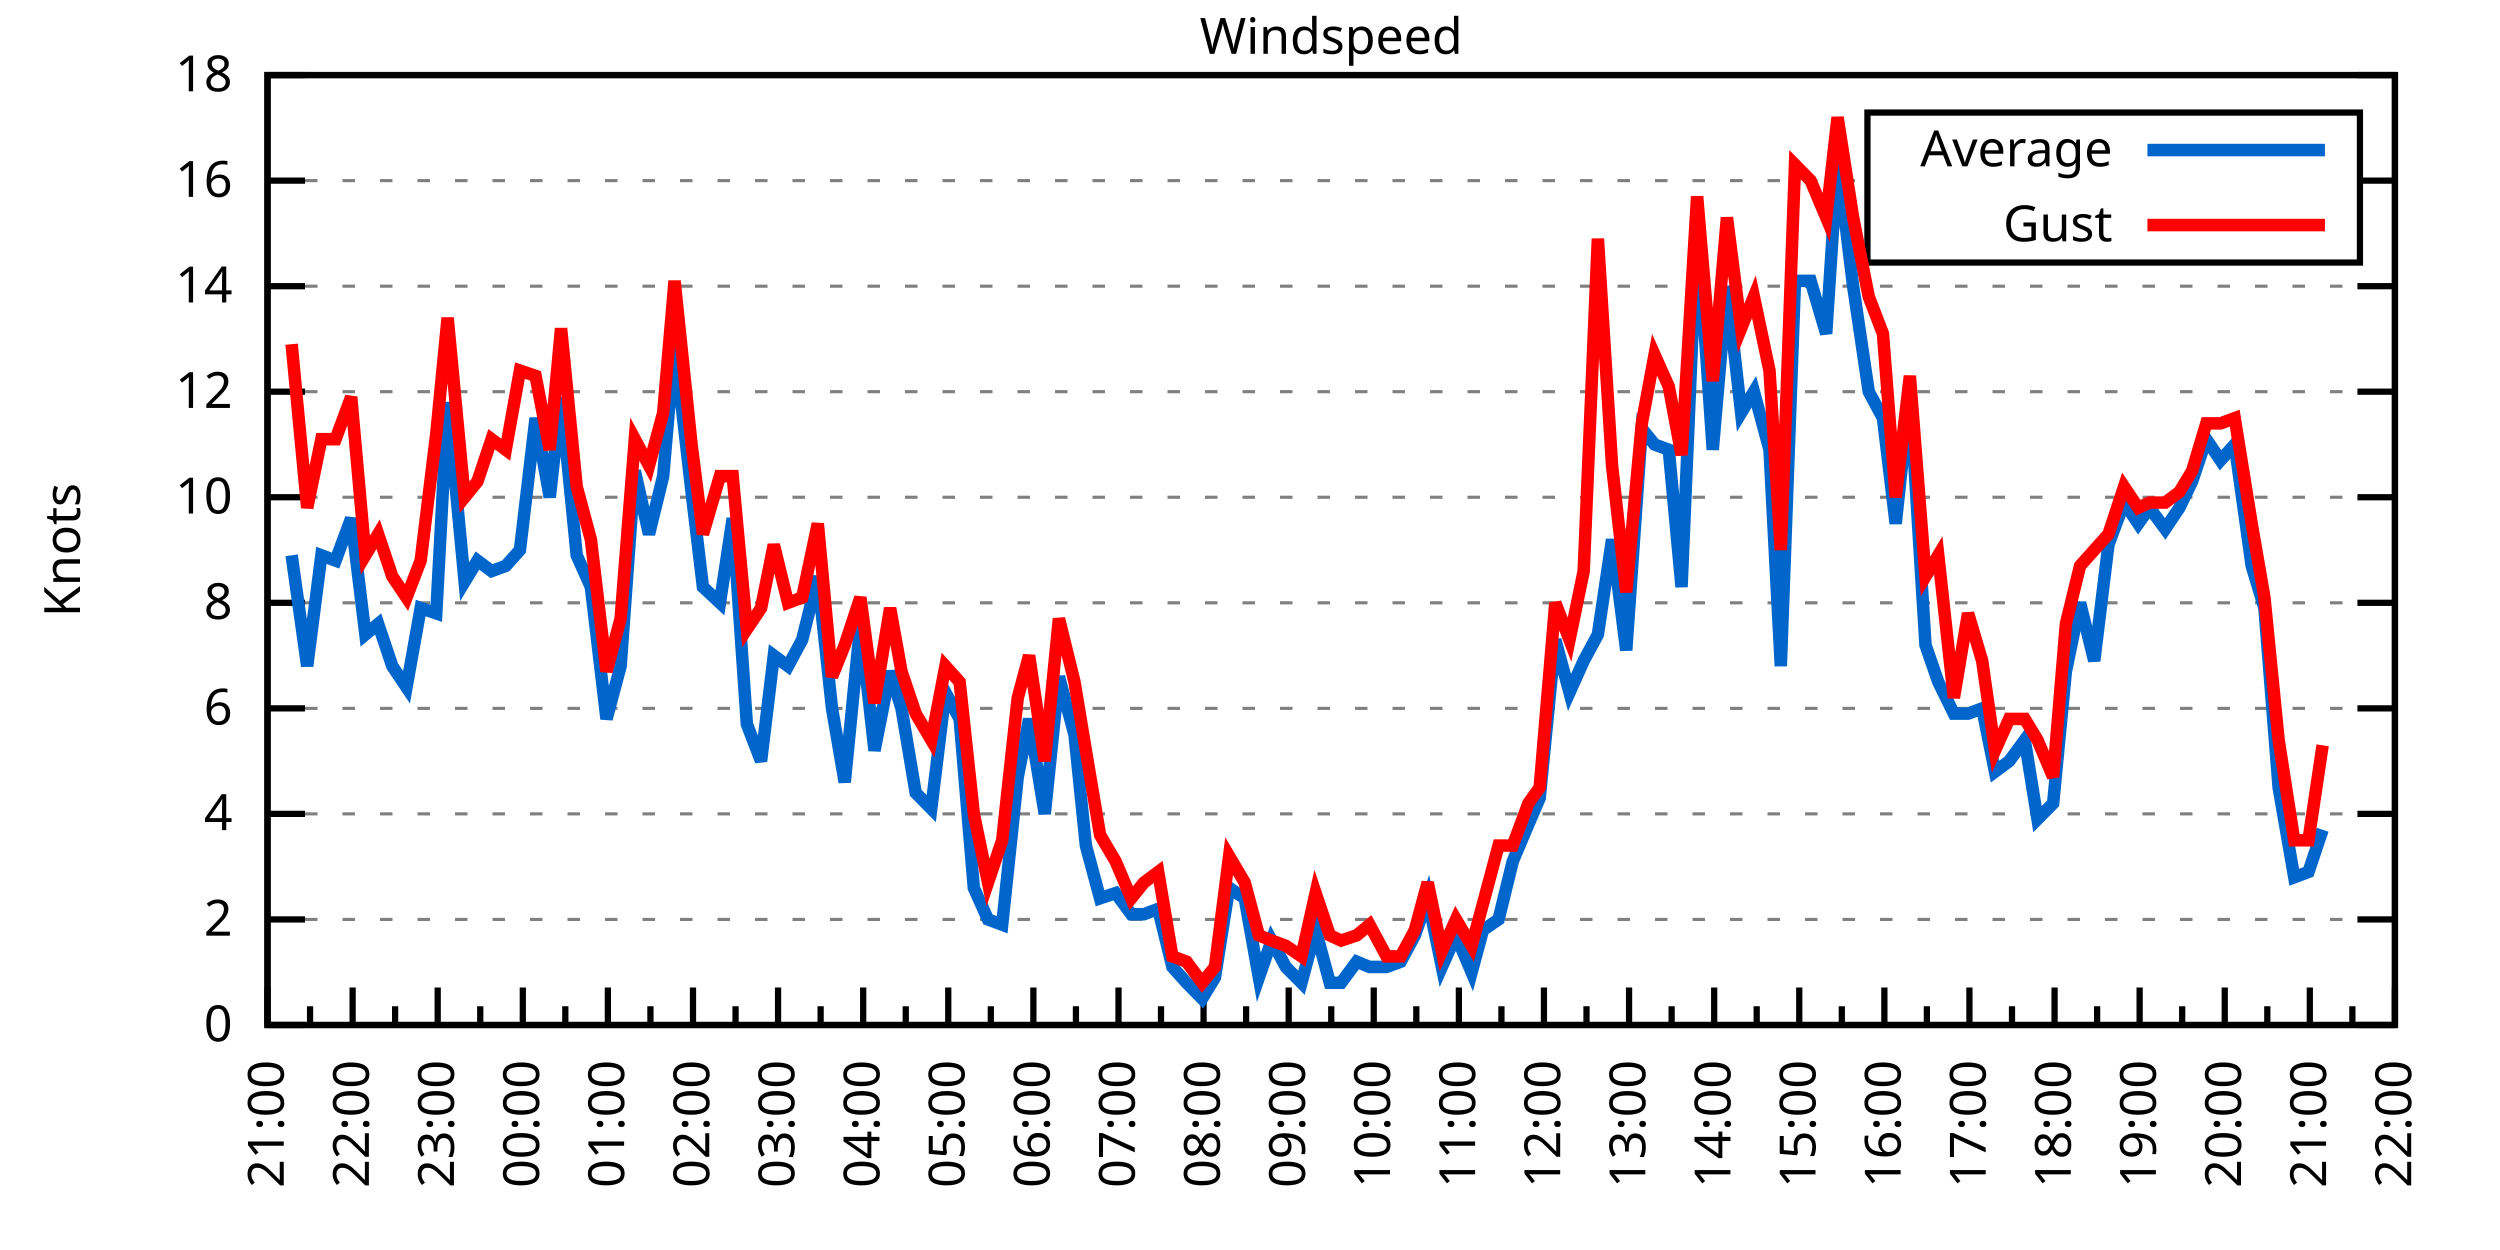
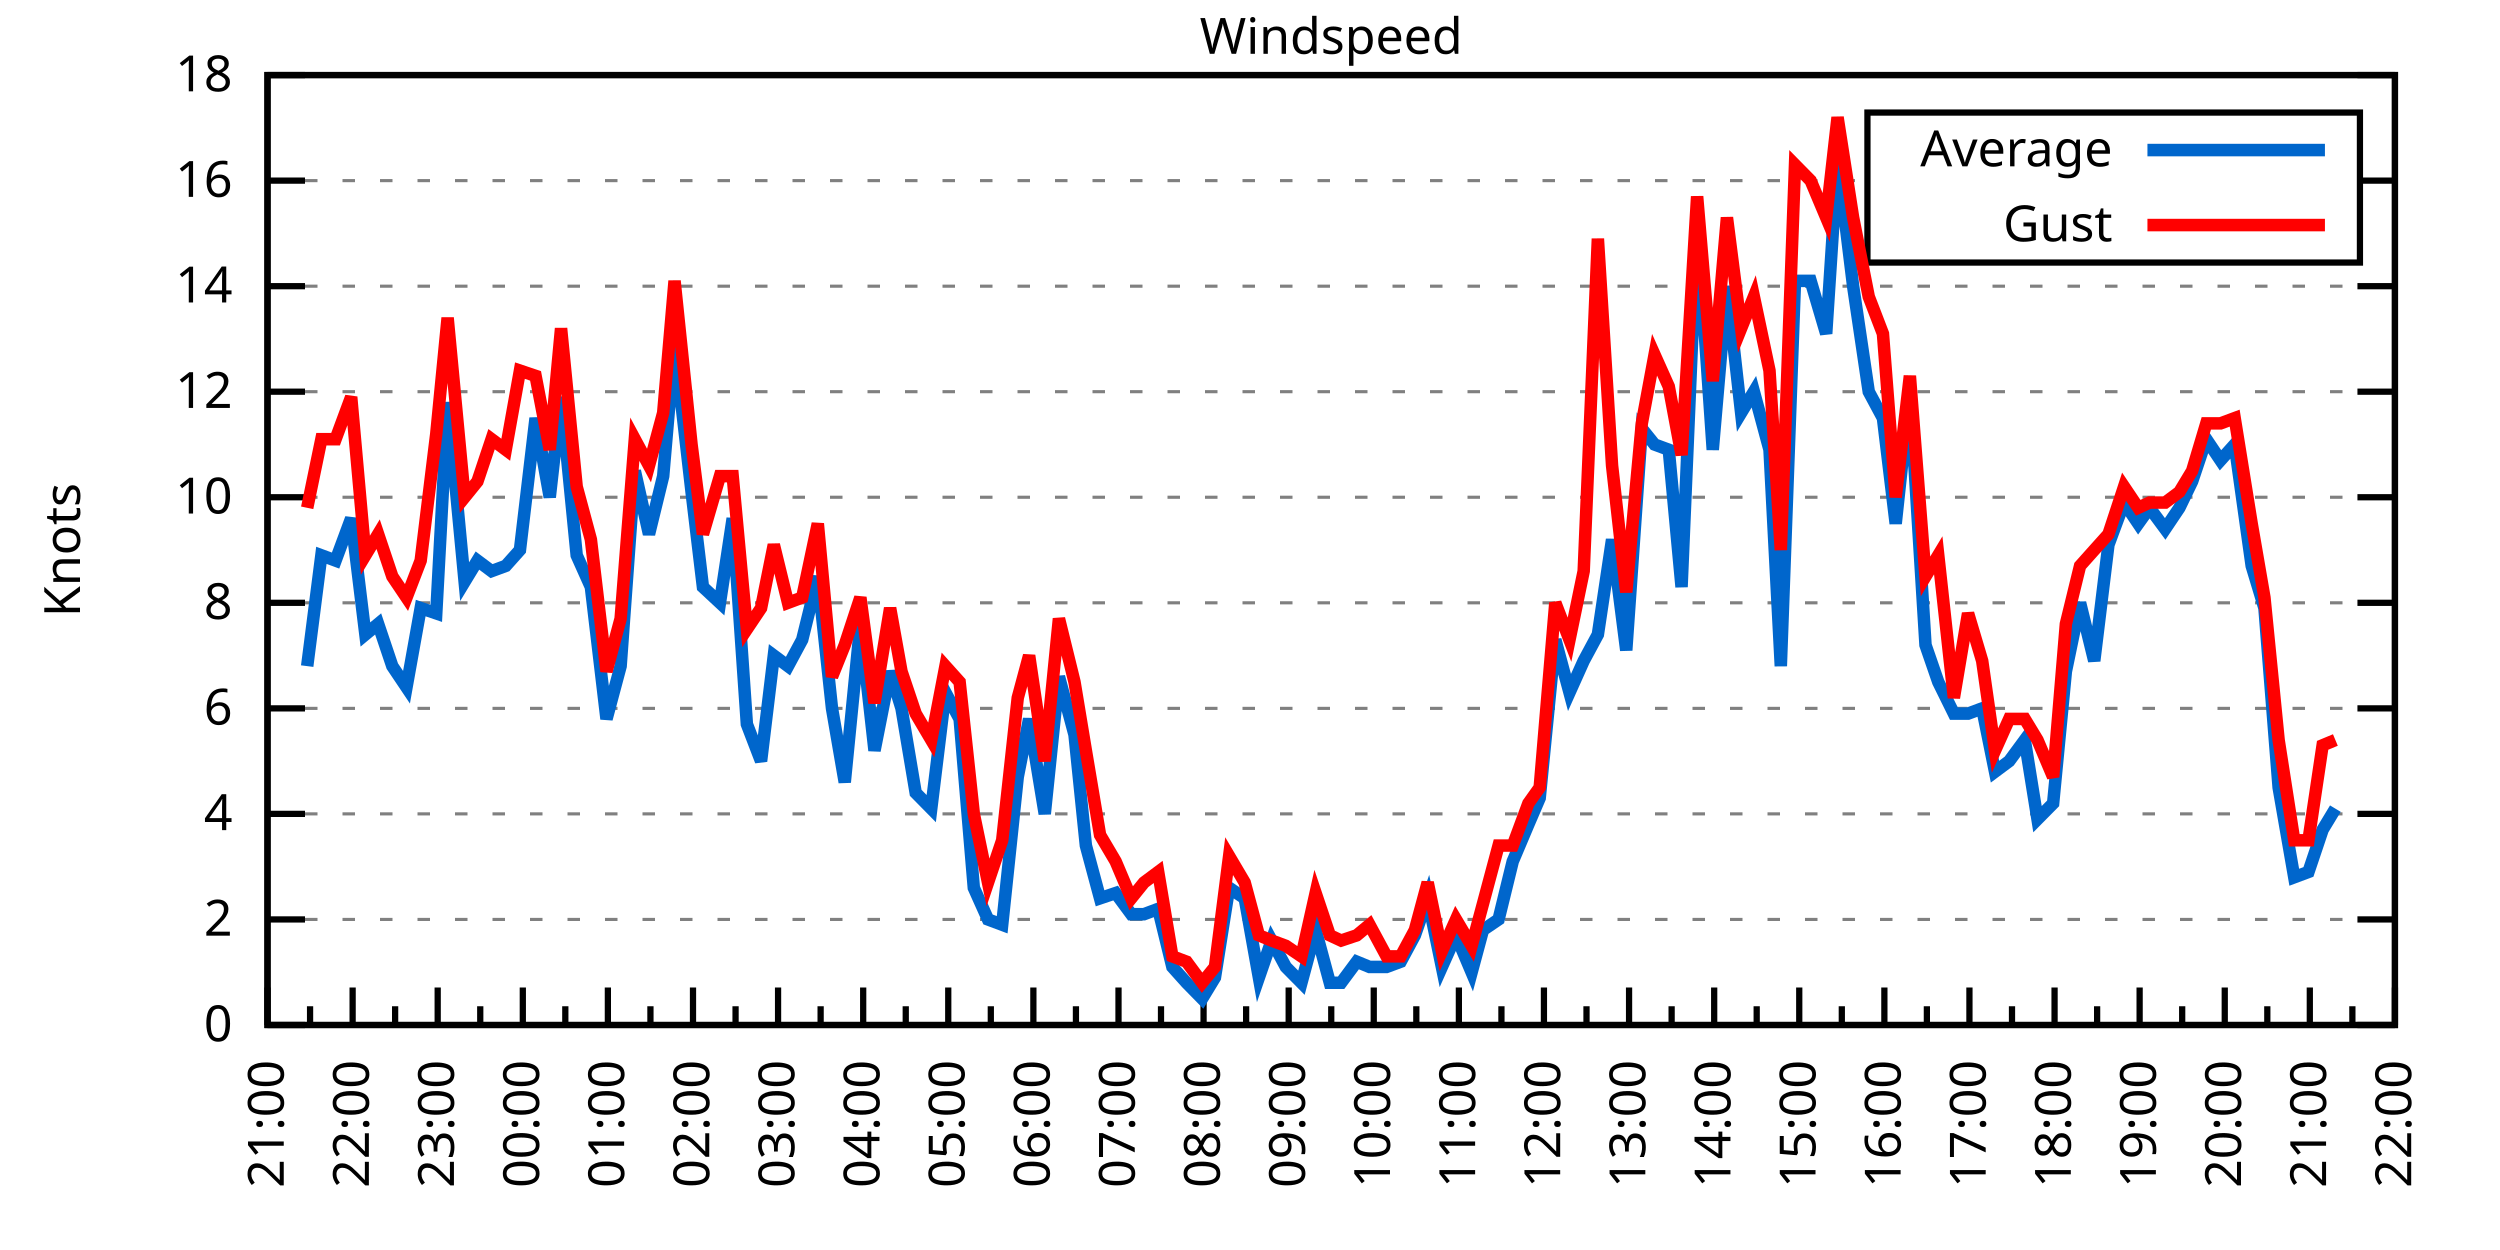
<svg xmlns="http://www.w3.org/2000/svg" xmlns:xlink="http://www.w3.org/1999/xlink" width="400" height="200" viewBox="0 0 400 200">
  <g id="gnuplot_canvas">
    <rect x="0" y="0" width="400" height="200" fill="none" />
    <defs>
      <circle id="gpDot" r="0.5" stroke-width="0.5" stroke="currentColor" />
      <path id="gpPt0" stroke-width="0.333" stroke="currentColor" d="M-1,0 h2 M0,-1 v2" />
      <path id="gpPt1" stroke-width="0.333" stroke="currentColor" d="M-1,-1 L1,1 M1,-1 L-1,1" />
      <path id="gpPt2" stroke-width="0.333" stroke="currentColor" d="M-1,0 L1,0 M0,-1 L0,1 M-1,-1 L1,1 M-1,1 L1,-1" />
      <rect id="gpPt3" stroke-width="0.333" stroke="currentColor" x="-1" y="-1" width="2" height="2" />
      <rect id="gpPt4" stroke-width="0.333" stroke="currentColor" fill="currentColor" x="-1" y="-1" width="2" height="2" />
      <circle id="gpPt5" stroke-width="0.333" stroke="currentColor" cx="0" cy="0" r="1" />
      <use xlink:href="#gpPt5" id="gpPt6" fill="currentColor" stroke="none" />
      <path id="gpPt7" stroke-width="0.333" stroke="currentColor" d="M0,-1.33 L-1.33,0.67 L1.33,0.67 z" />
      <use xlink:href="#gpPt7" id="gpPt8" fill="currentColor" stroke="none" />
      <use xlink:href="#gpPt7" id="gpPt9" stroke="currentColor" transform="rotate(180)" />
      <use xlink:href="#gpPt9" id="gpPt10" fill="currentColor" stroke="none" />
      <use xlink:href="#gpPt3" id="gpPt11" stroke="currentColor" transform="rotate(45)" />
      <use xlink:href="#gpPt11" id="gpPt12" fill="currentColor" stroke="none" />
      <path id="gpPt13" stroke-width="0.333" stroke="currentColor" d="M0,1.330 L1.265,0.411 L0.782,-1.067 L-0.782,-1.076 L-1.265,0.411 z" />
      <use xlink:href="#gpPt13" id="gpPt14" fill="currentColor" stroke="none" />
      <filter id="textbox" filterUnits="objectBoundingBox" x="0" y="0" height="1" width="1">
        <feFlood flood-color="white" flood-opacity="1" result="bgnd" />
        <feComposite in="SourceGraphic" in2="bgnd" operator="atop" />
      </filter>
      <filter id="greybox" filterUnits="objectBoundingBox" x="0" y="0" height="1" width="1">
        <feFlood flood-color="lightgrey" flood-opacity="1" result="grey" />
        <feComposite in="SourceGraphic" in2="grey" operator="atop" />
      </filter>
    </defs>
    <g fill="none" color="white" stroke="currentColor" stroke-width="1.00" stroke-linecap="butt" stroke-linejoin="miter">
</g>
    <g fill="none" color="black" stroke="currentColor" stroke-width="1.00" stroke-linecap="butt" stroke-linejoin="miter">
      <g stroke="none" shape-rendering="crispEdges">
        <polygon fill="rgb(255, 255, 255)" points="42.80,164.00 383.18,164.00 383.18,12.02 42.80,12.02 " />
      </g>
    </g>
    <g fill="none" color="black" stroke="currentColor" stroke-width="1.00" stroke-linecap="butt" stroke-linejoin="miter">
</g>
    <g fill="none" color="black" stroke="black" stroke-width="0.50" stroke-linecap="butt" stroke-linejoin="miter">
</g>
    <g fill="none" color="gray" stroke="currentColor" stroke-width="0.50" stroke-linecap="butt" stroke-linejoin="miter">
      <path stroke="gray" stroke-dasharray="2,4" class="gridline" d="M42.80,164.00 L383.19,164.00  " />
    </g>
    <g fill="none" color="gray" stroke="gray" stroke-width="1.00" stroke-linecap="butt" stroke-linejoin="miter">
</g>
    <g fill="none" color="black" stroke="currentColor" stroke-width="1.00" stroke-linecap="butt" stroke-linejoin="miter">
      <path stroke="black" d="M42.80,164.00 L48.80,164.00 M383.19,164.00 L377.19,164.00  " />
      <g transform="translate(37.20,166.60)" stroke="none" fill="black" font-family="Sans" font-size="8.00" text-anchor="end">
        <text>
          <tspan font-family="Sans"> 0</tspan>
        </text>
      </g>
    </g>
    <g fill="none" color="black" stroke="currentColor" stroke-width="1.00" stroke-linecap="butt" stroke-linejoin="miter">
</g>
    <g fill="none" color="black" stroke="black" stroke-width="0.50" stroke-linecap="butt" stroke-linejoin="miter">
</g>
    <g fill="none" color="gray" stroke="currentColor" stroke-width="0.50" stroke-linecap="butt" stroke-linejoin="miter">
      <path stroke="gray" stroke-dasharray="2,4" class="gridline" d="M42.80,147.11 L383.19,147.11  " />
    </g>
    <g fill="none" color="gray" stroke="gray" stroke-width="1.00" stroke-linecap="butt" stroke-linejoin="miter">
</g>
    <g fill="none" color="black" stroke="currentColor" stroke-width="1.00" stroke-linecap="butt" stroke-linejoin="miter">
      <path stroke="black" d="M42.80,147.11 L48.80,147.11 M383.19,147.11 L377.19,147.11  " />
      <g transform="translate(37.20,149.71)" stroke="none" fill="black" font-family="Sans" font-size="8.00" text-anchor="end">
        <text>
          <tspan font-family="Sans"> 2</tspan>
        </text>
      </g>
    </g>
    <g fill="none" color="black" stroke="currentColor" stroke-width="1.00" stroke-linecap="butt" stroke-linejoin="miter">
</g>
    <g fill="none" color="black" stroke="black" stroke-width="0.50" stroke-linecap="butt" stroke-linejoin="miter">
</g>
    <g fill="none" color="gray" stroke="currentColor" stroke-width="0.50" stroke-linecap="butt" stroke-linejoin="miter">
      <path stroke="gray" stroke-dasharray="2,4" class="gridline" d="M42.80,130.22 L383.19,130.22  " />
    </g>
    <g fill="none" color="gray" stroke="gray" stroke-width="1.00" stroke-linecap="butt" stroke-linejoin="miter">
</g>
    <g fill="none" color="black" stroke="currentColor" stroke-width="1.00" stroke-linecap="butt" stroke-linejoin="miter">
      <path stroke="black" d="M42.80,130.22 L48.80,130.22 M383.19,130.22 L377.19,130.22  " />
      <g transform="translate(37.20,132.82)" stroke="none" fill="black" font-family="Sans" font-size="8.00" text-anchor="end">
        <text>
          <tspan font-family="Sans"> 4</tspan>
        </text>
      </g>
    </g>
    <g fill="none" color="black" stroke="currentColor" stroke-width="1.00" stroke-linecap="butt" stroke-linejoin="miter">
</g>
    <g fill="none" color="black" stroke="black" stroke-width="0.50" stroke-linecap="butt" stroke-linejoin="miter">
</g>
    <g fill="none" color="gray" stroke="currentColor" stroke-width="0.50" stroke-linecap="butt" stroke-linejoin="miter">
      <path stroke="gray" stroke-dasharray="2,4" class="gridline" d="M42.80,113.34 L383.19,113.34  " />
    </g>
    <g fill="none" color="gray" stroke="gray" stroke-width="1.00" stroke-linecap="butt" stroke-linejoin="miter">
</g>
    <g fill="none" color="black" stroke="currentColor" stroke-width="1.00" stroke-linecap="butt" stroke-linejoin="miter">
      <path stroke="black" d="M42.80,113.34 L48.80,113.34 M383.19,113.34 L377.19,113.34  " />
      <g transform="translate(37.20,115.94)" stroke="none" fill="black" font-family="Sans" font-size="8.00" text-anchor="end">
        <text>
          <tspan font-family="Sans"> 6</tspan>
        </text>
      </g>
    </g>
    <g fill="none" color="black" stroke="currentColor" stroke-width="1.00" stroke-linecap="butt" stroke-linejoin="miter">
</g>
    <g fill="none" color="black" stroke="black" stroke-width="0.50" stroke-linecap="butt" stroke-linejoin="miter">
</g>
    <g fill="none" color="gray" stroke="currentColor" stroke-width="0.50" stroke-linecap="butt" stroke-linejoin="miter">
      <path stroke="gray" stroke-dasharray="2,4" class="gridline" d="M42.80,96.45 L383.19,96.45  " />
    </g>
    <g fill="none" color="gray" stroke="gray" stroke-width="1.00" stroke-linecap="butt" stroke-linejoin="miter">
</g>
    <g fill="none" color="black" stroke="currentColor" stroke-width="1.00" stroke-linecap="butt" stroke-linejoin="miter">
      <path stroke="black" d="M42.80,96.45 L48.80,96.45 M383.19,96.45 L377.19,96.45  " />
      <g transform="translate(37.20,99.05)" stroke="none" fill="black" font-family="Sans" font-size="8.00" text-anchor="end">
        <text>
          <tspan font-family="Sans"> 8</tspan>
        </text>
      </g>
    </g>
    <g fill="none" color="black" stroke="currentColor" stroke-width="1.00" stroke-linecap="butt" stroke-linejoin="miter">
</g>
    <g fill="none" color="black" stroke="black" stroke-width="0.50" stroke-linecap="butt" stroke-linejoin="miter">
</g>
    <g fill="none" color="gray" stroke="currentColor" stroke-width="0.50" stroke-linecap="butt" stroke-linejoin="miter">
      <path stroke="gray" stroke-dasharray="2,4" class="gridline" d="M42.80,79.56 L383.19,79.56  " />
    </g>
    <g fill="none" color="gray" stroke="gray" stroke-width="1.00" stroke-linecap="butt" stroke-linejoin="miter">
</g>
    <g fill="none" color="black" stroke="currentColor" stroke-width="1.00" stroke-linecap="butt" stroke-linejoin="miter">
      <path stroke="black" d="M42.80,79.56 L48.80,79.56 M383.19,79.56 L377.19,79.56  " />
      <g transform="translate(37.20,82.16)" stroke="none" fill="black" font-family="Sans" font-size="8.00" text-anchor="end">
        <text>
          <tspan font-family="Sans"> 10</tspan>
        </text>
      </g>
    </g>
    <g fill="none" color="black" stroke="currentColor" stroke-width="1.00" stroke-linecap="butt" stroke-linejoin="miter">
</g>
    <g fill="none" color="black" stroke="black" stroke-width="0.50" stroke-linecap="butt" stroke-linejoin="miter">
</g>
    <g fill="none" color="gray" stroke="currentColor" stroke-width="0.50" stroke-linecap="butt" stroke-linejoin="miter">
      <path stroke="gray" stroke-dasharray="2,4" class="gridline" d="M42.80,62.67 L383.19,62.67  " />
    </g>
    <g fill="none" color="gray" stroke="gray" stroke-width="1.00" stroke-linecap="butt" stroke-linejoin="miter">
</g>
    <g fill="none" color="black" stroke="currentColor" stroke-width="1.00" stroke-linecap="butt" stroke-linejoin="miter">
      <path stroke="black" d="M42.80,62.67 L48.80,62.67 M383.19,62.67 L377.19,62.67  " />
      <g transform="translate(37.20,65.27)" stroke="none" fill="black" font-family="Sans" font-size="8.00" text-anchor="end">
        <text>
          <tspan font-family="Sans"> 12</tspan>
        </text>
      </g>
    </g>
    <g fill="none" color="black" stroke="currentColor" stroke-width="1.00" stroke-linecap="butt" stroke-linejoin="miter">
</g>
    <g fill="none" color="black" stroke="black" stroke-width="0.50" stroke-linecap="butt" stroke-linejoin="miter">
</g>
    <g fill="none" color="gray" stroke="currentColor" stroke-width="0.50" stroke-linecap="butt" stroke-linejoin="miter">
      <path stroke="gray" stroke-dasharray="2,4" class="gridline" d="M42.80,45.79 L383.19,45.79  " />
    </g>
    <g fill="none" color="gray" stroke="gray" stroke-width="1.00" stroke-linecap="butt" stroke-linejoin="miter">
</g>
    <g fill="none" color="black" stroke="currentColor" stroke-width="1.00" stroke-linecap="butt" stroke-linejoin="miter">
      <path stroke="black" d="M42.80,45.79 L48.80,45.79 M383.19,45.79 L377.19,45.79  " />
      <g transform="translate(37.20,48.39)" stroke="none" fill="black" font-family="Sans" font-size="8.00" text-anchor="end">
        <text>
          <tspan font-family="Sans"> 14</tspan>
        </text>
      </g>
    </g>
    <g fill="none" color="black" stroke="currentColor" stroke-width="1.00" stroke-linecap="butt" stroke-linejoin="miter">
</g>
    <g fill="none" color="black" stroke="black" stroke-width="0.50" stroke-linecap="butt" stroke-linejoin="miter">
</g>
    <g fill="none" color="gray" stroke="currentColor" stroke-width="0.50" stroke-linecap="butt" stroke-linejoin="miter">
      <path stroke="gray" stroke-dasharray="2,4" class="gridline" d="M42.80,28.90 L298.79,28.90 M377.59,28.90 L383.19,28.90  " />
    </g>
    <g fill="none" color="gray" stroke="gray" stroke-width="1.00" stroke-linecap="butt" stroke-linejoin="miter">
</g>
    <g fill="none" color="black" stroke="currentColor" stroke-width="1.00" stroke-linecap="butt" stroke-linejoin="miter">
      <path stroke="black" d="M42.80,28.90 L48.80,28.90 M383.19,28.90 L377.19,28.90  " />
      <g transform="translate(37.20,31.50)" stroke="none" fill="black" font-family="Sans" font-size="8.00" text-anchor="end">
        <text>
          <tspan font-family="Sans"> 16</tspan>
        </text>
      </g>
    </g>
    <g fill="none" color="black" stroke="currentColor" stroke-width="1.00" stroke-linecap="butt" stroke-linejoin="miter">
</g>
    <g fill="none" color="black" stroke="black" stroke-width="0.50" stroke-linecap="butt" stroke-linejoin="miter">
</g>
    <g fill="none" color="gray" stroke="currentColor" stroke-width="0.50" stroke-linecap="butt" stroke-linejoin="miter">
      <path stroke="gray" stroke-dasharray="2,4" class="gridline" d="M42.80,12.01 L383.19,12.01  " />
    </g>
    <g fill="none" color="gray" stroke="gray" stroke-width="1.00" stroke-linecap="butt" stroke-linejoin="miter">
</g>
    <g fill="none" color="black" stroke="currentColor" stroke-width="1.00" stroke-linecap="butt" stroke-linejoin="miter">
      <path stroke="black" d="M42.80,12.01 L48.80,12.01 M383.19,12.01 L377.19,12.01  " />
      <g transform="translate(37.20,14.61)" stroke="none" fill="black" font-family="Sans" font-size="8.00" text-anchor="end">
        <text>
          <tspan font-family="Sans"> 18</tspan>
        </text>
      </g>
    </g>
    <g fill="none" color="black" stroke="currentColor" stroke-width="1.00" stroke-linecap="butt" stroke-linejoin="miter">
      <path stroke="black" d="M42.80,164.00 L42.80,158.00  " />
      <g transform="translate(45.40,169.60) rotate(270)" stroke="none" fill="black" font-family="Sans" font-size="8.00" text-anchor="end">
        <text>
          <tspan font-family="Sans">21:00</tspan>
        </text>
      </g>
    </g>
    <g fill="none" color="black" stroke="currentColor" stroke-width="1.00" stroke-linecap="butt" stroke-linejoin="miter">
      <path stroke="black" d="M49.61,164.00 L49.61,161.00 M56.42,164.00 L56.42,158.00  " />
      <g transform="translate(59.02,169.60) rotate(270)" stroke="none" fill="black" font-family="Sans" font-size="8.00" text-anchor="end">
        <text>
          <tspan font-family="Sans">22:00</tspan>
        </text>
      </g>
    </g>
    <g fill="none" color="black" stroke="currentColor" stroke-width="1.00" stroke-linecap="butt" stroke-linejoin="miter">
      <path stroke="black" d="M63.22,164.00 L63.22,161.00 M70.03,164.00 L70.03,158.00  " />
      <g transform="translate(72.63,169.60) rotate(270)" stroke="none" fill="black" font-family="Sans" font-size="8.00" text-anchor="end">
        <text>
          <tspan font-family="Sans">23:00</tspan>
        </text>
      </g>
    </g>
    <g fill="none" color="black" stroke="currentColor" stroke-width="1.00" stroke-linecap="butt" stroke-linejoin="miter">
      <path stroke="black" d="M76.84,164.00 L76.84,161.00 M83.65,164.00 L83.65,158.00  " />
      <g transform="translate(86.25,169.60) rotate(270)" stroke="none" fill="black" font-family="Sans" font-size="8.00" text-anchor="end">
        <text>
          <tspan font-family="Sans">00:00</tspan>
        </text>
      </g>
    </g>
    <g fill="none" color="black" stroke="currentColor" stroke-width="1.00" stroke-linecap="butt" stroke-linejoin="miter">
      <path stroke="black" d="M90.45,164.00 L90.45,161.00 M97.26,164.00 L97.26,158.00  " />
      <g transform="translate(99.86,169.60) rotate(270)" stroke="none" fill="black" font-family="Sans" font-size="8.00" text-anchor="end">
        <text>
          <tspan font-family="Sans">01:00</tspan>
        </text>
      </g>
    </g>
    <g fill="none" color="black" stroke="currentColor" stroke-width="1.00" stroke-linecap="butt" stroke-linejoin="miter">
      <path stroke="black" d="M104.07,164.00 L104.07,161.00 M110.88,164.00 L110.88,158.00  " />
      <g transform="translate(113.48,169.60) rotate(270)" stroke="none" fill="black" font-family="Sans" font-size="8.00" text-anchor="end">
        <text>
          <tspan font-family="Sans">02:00</tspan>
        </text>
      </g>
    </g>
    <g fill="none" color="black" stroke="currentColor" stroke-width="1.00" stroke-linecap="butt" stroke-linejoin="miter">
      <path stroke="black" d="M117.69,164.00 L117.69,161.00 M124.49,164.00 L124.49,158.00  " />
      <g transform="translate(127.09,169.60) rotate(270)" stroke="none" fill="black" font-family="Sans" font-size="8.00" text-anchor="end">
        <text>
          <tspan font-family="Sans">03:00</tspan>
        </text>
      </g>
    </g>
    <g fill="none" color="black" stroke="currentColor" stroke-width="1.00" stroke-linecap="butt" stroke-linejoin="miter">
      <path stroke="black" d="M131.30,164.00 L131.30,161.00 M138.11,164.00 L138.11,158.00  " />
      <g transform="translate(140.71,169.60) rotate(270)" stroke="none" fill="black" font-family="Sans" font-size="8.00" text-anchor="end">
        <text>
          <tspan font-family="Sans">04:00</tspan>
        </text>
      </g>
    </g>
    <g fill="none" color="black" stroke="currentColor" stroke-width="1.00" stroke-linecap="butt" stroke-linejoin="miter">
      <path stroke="black" d="M144.92,164.00 L144.92,161.00 M151.72,164.00 L151.72,158.00  " />
      <g transform="translate(154.32,169.60) rotate(270)" stroke="none" fill="black" font-family="Sans" font-size="8.00" text-anchor="end">
        <text>
          <tspan font-family="Sans">05:00</tspan>
        </text>
      </g>
    </g>
    <g fill="none" color="black" stroke="currentColor" stroke-width="1.00" stroke-linecap="butt" stroke-linejoin="miter">
      <path stroke="black" d="M158.53,164.00 L158.53,161.00 M165.34,164.00 L165.34,158.00  " />
      <g transform="translate(167.94,169.60) rotate(270)" stroke="none" fill="black" font-family="Sans" font-size="8.00" text-anchor="end">
        <text>
          <tspan font-family="Sans">06:00</tspan>
        </text>
      </g>
    </g>
    <g fill="none" color="black" stroke="currentColor" stroke-width="1.00" stroke-linecap="butt" stroke-linejoin="miter">
      <path stroke="black" d="M172.15,164.00 L172.15,161.00 M178.96,164.00 L178.96,158.00  " />
      <g transform="translate(181.56,169.60) rotate(270)" stroke="none" fill="black" font-family="Sans" font-size="8.00" text-anchor="end">
        <text>
          <tspan font-family="Sans">07:00</tspan>
        </text>
      </g>
    </g>
    <g fill="none" color="black" stroke="currentColor" stroke-width="1.00" stroke-linecap="butt" stroke-linejoin="miter">
      <path stroke="black" d="M185.76,164.00 L185.76,161.00 M192.57,164.00 L192.57,158.00  " />
      <g transform="translate(195.17,169.60) rotate(270)" stroke="none" fill="black" font-family="Sans" font-size="8.00" text-anchor="end">
        <text>
          <tspan font-family="Sans">08:00</tspan>
        </text>
      </g>
    </g>
    <g fill="none" color="black" stroke="currentColor" stroke-width="1.00" stroke-linecap="butt" stroke-linejoin="miter">
      <path stroke="black" d="M199.38,164.00 L199.38,161.00 M206.19,164.00 L206.19,158.00  " />
      <g transform="translate(208.79,169.60) rotate(270)" stroke="none" fill="black" font-family="Sans" font-size="8.00" text-anchor="end">
        <text>
          <tspan font-family="Sans">09:00</tspan>
        </text>
      </g>
    </g>
    <g fill="none" color="black" stroke="currentColor" stroke-width="1.00" stroke-linecap="butt" stroke-linejoin="miter">
      <path stroke="black" d="M213.00,164.00 L213.00,161.00 M219.80,164.00 L219.80,158.00  " />
      <g transform="translate(222.40,169.60) rotate(270)" stroke="none" fill="black" font-family="Sans" font-size="8.00" text-anchor="end">
        <text>
          <tspan font-family="Sans">10:00</tspan>
        </text>
      </g>
    </g>
    <g fill="none" color="black" stroke="currentColor" stroke-width="1.00" stroke-linecap="butt" stroke-linejoin="miter">
      <path stroke="black" d="M226.61,164.00 L226.61,161.00 M233.42,164.00 L233.42,158.00  " />
      <g transform="translate(236.02,169.60) rotate(270)" stroke="none" fill="black" font-family="Sans" font-size="8.00" text-anchor="end">
        <text>
          <tspan font-family="Sans">11:00</tspan>
        </text>
      </g>
    </g>
    <g fill="none" color="black" stroke="currentColor" stroke-width="1.00" stroke-linecap="butt" stroke-linejoin="miter">
      <path stroke="black" d="M240.23,164.00 L240.23,161.00 M247.03,164.00 L247.03,158.00  " />
      <g transform="translate(249.63,169.60) rotate(270)" stroke="none" fill="black" font-family="Sans" font-size="8.00" text-anchor="end">
        <text>
          <tspan font-family="Sans">12:00</tspan>
        </text>
      </g>
    </g>
    <g fill="none" color="black" stroke="currentColor" stroke-width="1.00" stroke-linecap="butt" stroke-linejoin="miter">
      <path stroke="black" d="M253.84,164.00 L253.84,161.00 M260.65,164.00 L260.65,158.00  " />
      <g transform="translate(263.25,169.60) rotate(270)" stroke="none" fill="black" font-family="Sans" font-size="8.00" text-anchor="end">
        <text>
          <tspan font-family="Sans">13:00</tspan>
        </text>
      </g>
    </g>
    <g fill="none" color="black" stroke="currentColor" stroke-width="1.00" stroke-linecap="butt" stroke-linejoin="miter">
      <path stroke="black" d="M267.46,164.00 L267.46,161.00 M274.27,164.00 L274.27,158.00  " />
      <g transform="translate(276.87,169.60) rotate(270)" stroke="none" fill="black" font-family="Sans" font-size="8.00" text-anchor="end">
        <text>
          <tspan font-family="Sans">14:00</tspan>
        </text>
      </g>
    </g>
    <g fill="none" color="black" stroke="currentColor" stroke-width="1.00" stroke-linecap="butt" stroke-linejoin="miter">
      <path stroke="black" d="M281.07,164.00 L281.07,161.00 M287.88,164.00 L287.88,158.00  " />
      <g transform="translate(290.48,169.60) rotate(270)" stroke="none" fill="black" font-family="Sans" font-size="8.00" text-anchor="end">
        <text>
          <tspan font-family="Sans">15:00</tspan>
        </text>
      </g>
    </g>
    <g fill="none" color="black" stroke="currentColor" stroke-width="1.00" stroke-linecap="butt" stroke-linejoin="miter">
      <path stroke="black" d="M294.69,164.00 L294.69,161.00 M301.50,164.00 L301.50,158.00  " />
      <g transform="translate(304.10,169.60) rotate(270)" stroke="none" fill="black" font-family="Sans" font-size="8.00" text-anchor="end">
        <text>
          <tspan font-family="Sans">16:00</tspan>
        </text>
      </g>
    </g>
    <g fill="none" color="black" stroke="currentColor" stroke-width="1.00" stroke-linecap="butt" stroke-linejoin="miter">
      <path stroke="black" d="M308.30,164.00 L308.30,161.00 M315.11,164.00 L315.11,158.00  " />
      <g transform="translate(317.71,169.60) rotate(270)" stroke="none" fill="black" font-family="Sans" font-size="8.00" text-anchor="end">
        <text>
          <tspan font-family="Sans">17:00</tspan>
        </text>
      </g>
    </g>
    <g fill="none" color="black" stroke="currentColor" stroke-width="1.00" stroke-linecap="butt" stroke-linejoin="miter">
      <path stroke="black" d="M321.92,164.00 L321.92,161.00 M328.73,164.00 L328.73,158.00  " />
      <g transform="translate(331.33,169.60) rotate(270)" stroke="none" fill="black" font-family="Sans" font-size="8.00" text-anchor="end">
        <text>
          <tspan font-family="Sans">18:00</tspan>
        </text>
      </g>
    </g>
    <g fill="none" color="black" stroke="currentColor" stroke-width="1.00" stroke-linecap="butt" stroke-linejoin="miter">
      <path stroke="black" d="M335.54,164.00 L335.54,161.00 M342.34,164.00 L342.34,158.00  " />
      <g transform="translate(344.94,169.60) rotate(270)" stroke="none" fill="black" font-family="Sans" font-size="8.00" text-anchor="end">
        <text>
          <tspan font-family="Sans">19:00</tspan>
        </text>
      </g>
    </g>
    <g fill="none" color="black" stroke="currentColor" stroke-width="1.00" stroke-linecap="butt" stroke-linejoin="miter">
      <path stroke="black" d="M349.15,164.00 L349.15,161.00 M355.96,164.00 L355.96,158.00  " />
      <g transform="translate(358.56,169.60) rotate(270)" stroke="none" fill="black" font-family="Sans" font-size="8.00" text-anchor="end">
        <text>
          <tspan font-family="Sans">20:00</tspan>
        </text>
      </g>
    </g>
    <g fill="none" color="black" stroke="currentColor" stroke-width="1.00" stroke-linecap="butt" stroke-linejoin="miter">
      <path stroke="black" d="M362.77,164.00 L362.77,161.00 M369.57,164.00 L369.57,158.00  " />
      <g transform="translate(372.17,169.60) rotate(270)" stroke="none" fill="black" font-family="Sans" font-size="8.00" text-anchor="end">
        <text>
          <tspan font-family="Sans">21:00</tspan>
        </text>
      </g>
    </g>
    <g fill="none" color="black" stroke="currentColor" stroke-width="1.00" stroke-linecap="butt" stroke-linejoin="miter">
      <path stroke="black" d="M376.38,164.00 L376.38,161.00 M383.19,164.00 L383.19,158.00  " />
      <g transform="translate(385.79,169.60) rotate(270)" stroke="none" fill="black" font-family="Sans" font-size="8.00" text-anchor="end">
        <text>
          <tspan font-family="Sans">22:00</tspan>
        </text>
      </g>
    </g>
    <g fill="none" color="black" stroke="currentColor" stroke-width="1.00" stroke-linecap="butt" stroke-linejoin="miter">
</g>
    <g fill="none" color="black" stroke="currentColor" stroke-width="1.00" stroke-linecap="butt" stroke-linejoin="miter">
      <path stroke="black" d="M42.80,12.01 L42.80,164.00 L383.19,164.00 L383.19,12.01 L42.80,12.01 Z  " />
    </g>
    <g fill="none" color="black" stroke="currentColor" stroke-width="1.00" stroke-linecap="butt" stroke-linejoin="miter">
      <g transform="translate(12.80,88.01) rotate(270)" stroke="none" fill="black" font-family="Sans" font-size="8.00" text-anchor="middle">
        <text>
          <tspan font-family="Sans">Knots</tspan>
        </text>
      </g>
    </g>
    <g fill="none" color="black" stroke="currentColor" stroke-width="1.00" stroke-linecap="butt" stroke-linejoin="miter">
</g>
    <g fill="none" color="black" stroke="currentColor" stroke-width="1.00" stroke-linecap="butt" stroke-linejoin="miter">
      <path stroke="black" d="M298.79,42.01 L298.79,18.01 L377.59,18.01 L377.59,42.01 L298.79,42.01 Z  " />
    </g>
    <g id="Windspeed_plot_1">
      <g fill="none" color="white" stroke="black" stroke-width="2.00" stroke-linecap="butt" stroke-linejoin="miter">
</g>
      <g fill="none" color="black" stroke="currentColor" stroke-width="2.00" stroke-linecap="butt" stroke-linejoin="miter">
        <g transform="translate(337.99,26.61)" stroke="none" fill="black" font-family="Sans" font-size="8.00" text-anchor="end">
          <text>
            <tspan font-family="Sans">Average</tspan>
          </text>
        </g>
      </g>
      <g fill="none" color="black" stroke="currentColor" stroke-width="2.00" stroke-linecap="butt" stroke-linejoin="miter">
-         <path stroke="rgb(  0, 102, 204)" d="M343.59,24.01 L371.99,24.01 M46.66,88.85 L49.15,106.58 L51.42,88.85 L53.69,89.69 L56.19,82.94 L58.46,101.52   L60.50,99.83 L62.77,106.58 L65.04,109.96 L67.31,97.29 L69.80,98.14 L71.62,64.36 L74.34,93.07 L76.39,89.69   L78.65,91.38 L80.92,90.54 L83.19,88.00 L85.69,66.90 L87.96,79.56 L89.77,63.52 L92.27,88.85 L94.54,93.92   L97.04,115.03 L99.30,106.58 L101.57,75.34 L103.84,85.47 L106.11,76.18 L107.93,55.07 L110.65,78.72 L112.47,93.92   L115.19,96.45 L117.23,82.94 L119.50,115.87 L121.77,121.78 L123.81,104.89 L126.08,106.58 L128.35,102.36 L130.85,92.23   L133.12,113.34 L135.16,125.16 L137.66,99.83 L139.92,120.09 L142.42,107.43 L144.24,113.34 L146.51,126.85 L149.00,129.38   L151.27,110.80 L153.54,115.03 L155.81,142.05 L158.08,147.11 L160.35,147.96 L162.84,124.31 L164.66,115.03 L167.16,130.22   L169.43,108.27 L171.92,117.56 L173.74,135.29 L176.01,143.73 L178.50,142.89 L181.00,146.27 L183.04,146.27 L185.31,145.42   L187.58,154.71 L189.85,157.24 L192.34,159.78 L194.39,156.40 L196.66,142.05 L199.15,143.73 L201.42,156.40 L203.46,150.49   L205.73,154.71 L208.23,157.24 L210.50,148.80 L212.77,157.24 L214.58,157.24 L217.08,153.87 L219.12,154.71 L221.85,154.71   L224.11,153.87 L226.38,149.65 L228.43,143.73 L230.70,154.71 L232.96,149.65 L235.46,155.56 L237.28,148.80 L239.77,147.11   L242.04,137.82 L244.54,131.91 L246.35,127.69 L248.85,102.36 L251.12,110.80 L253.39,105.74 L255.66,101.52 L257.93,86.32   L260.20,104.05 L262.69,68.58 L264.73,71.12 L267.00,71.96 L269.05,93.92 L271.54,35.65 L274.04,71.96 L276.31,45.79   L278.58,66.05 L280.62,62.67 L283.12,71.96 L284.93,106.58 L287.20,44.94 L289.70,44.94 L292.19,53.39 L294.01,25.52   L296.50,45.79 L299.00,62.67 L301.27,66.90 L303.31,83.78 L305.58,62.67 L308.08,103.20 L310.12,109.11 L312.62,114.18   L314.89,114.18 L317.15,113.34 L319.20,123.47 L321.47,121.78 L323.96,118.40 L326.00,131.07 L328.50,128.54 L330.54,107.43   L332.81,96.45 L335.08,105.74 L337.35,87.16 L339.85,80.41 L342.12,83.78 L343.93,81.25 L346.43,84.63 L348.70,81.25   L350.74,77.03 L353.01,70.27 L355.28,73.65 L357.55,71.12 L360.27,90.54 L362.31,97.29 L364.58,126.00 L367.08,140.36   L369.35,139.51 L371.62,132.76  " />
+         <path stroke="rgb(  0, 102, 204)" d="M343.59,24.01 L371.99,24.01 M49.15,106.58 L51.42,88.85 L53.69,89.69 L56.19,82.94 L58.46,101.52 L60.50,99.83   L62.77,106.58 L65.04,109.96 L67.31,97.29 L69.80,98.14 L71.62,64.36 L74.34,93.07 L76.39,89.69 L78.65,91.38   L80.92,90.54 L83.19,88.00 L85.69,66.90 L87.96,79.56 L89.77,63.52 L92.27,88.85 L94.54,93.92 L97.04,115.03   L99.30,106.58 L101.57,75.34 L103.84,85.47 L106.11,76.18 L107.93,55.07 L110.65,78.72 L112.47,93.92 L115.19,96.45   L117.23,82.94 L119.50,115.87 L121.77,121.78 L123.81,104.89 L126.08,106.58 L128.35,102.36 L130.85,92.23 L133.12,113.34   L135.16,125.16 L137.66,99.83 L139.92,120.09 L142.42,107.43 L144.24,113.34 L146.51,126.85 L149.00,129.38 L151.27,110.80   L153.54,115.03 L155.81,142.05 L158.08,147.11 L160.35,147.96 L162.84,124.31 L164.66,115.03 L167.16,130.22 L169.43,108.27   L171.92,117.56 L173.74,135.29 L176.01,143.73 L178.50,142.89 L181.00,146.27 L183.04,146.27 L185.31,145.42 L187.58,154.71   L189.85,157.24 L192.34,159.78 L194.39,156.40 L196.66,142.05 L199.15,143.73 L201.42,156.40 L203.46,150.49 L205.73,154.71   L208.23,157.24 L210.50,148.80 L212.77,157.24 L214.58,157.24 L217.08,153.87 L219.12,154.71 L221.85,154.71 L224.11,153.87   L226.38,149.65 L228.43,143.73 L230.70,154.71 L232.96,149.65 L235.46,155.56 L237.28,148.80 L239.77,147.11 L242.04,137.82   L244.54,131.91 L246.35,127.69 L248.85,102.36 L251.12,110.80 L253.39,105.74 L255.66,101.52 L257.93,86.32 L260.20,104.05   L262.69,68.58 L264.73,71.12 L267.00,71.96 L269.05,93.92 L271.54,35.65 L274.04,71.96 L276.31,45.79 L278.58,66.05   L280.62,62.67 L283.12,71.96 L284.93,106.58 L287.20,44.94 L289.70,44.94 L292.19,53.39 L294.01,25.52 L296.50,45.79   L299.00,62.67 L301.27,66.90 L303.31,83.78 L305.58,62.67 L308.08,103.20 L310.12,109.11 L312.62,114.18 L314.89,114.18   L317.15,113.34 L319.20,123.47 L321.47,121.78 L323.96,118.40 L326.00,131.07 L328.50,128.54 L330.54,107.43 L332.81,96.45   L335.08,105.74 L337.35,87.16 L339.85,80.41 L342.12,83.78 L343.93,81.25 L346.43,84.63 L348.70,81.25 L350.74,77.03   L353.01,70.27 L355.28,73.65 L357.55,71.12 L360.27,90.54 L362.31,97.29 L364.58,126.00 L367.08,140.36 L369.35,139.51   L371.62,132.76 L373.66,129.38  " />
      </g>
    </g>
    <g id="Windspeed_plot_2">
      <g fill="none" color="black" stroke="currentColor" stroke-width="2.00" stroke-linecap="butt" stroke-linejoin="miter">
        <g transform="translate(337.99,38.61)" stroke="none" fill="black" font-family="Sans" font-size="8.00" text-anchor="end">
          <text>
            <tspan font-family="Sans">Gust</tspan>
          </text>
        </g>
      </g>
      <g fill="none" color="black" stroke="currentColor" stroke-width="2.00" stroke-linecap="butt" stroke-linejoin="miter">
-         <path stroke="rgb(255,   0,   0)" d="M343.59,36.01 L371.99,36.01 M46.66,55.07 L49.15,81.25 L51.42,70.27 L53.69,70.27 L56.19,63.52 L58.46,88.85   L60.50,85.47 L62.77,92.23 L65.04,95.60 L67.31,89.69 L69.80,69.43 L71.62,50.85 L74.34,79.56 L76.39,77.03   L78.65,70.27 L80.92,71.96 L83.19,59.30 L85.69,60.14 L87.96,71.96 L89.77,52.54 L92.27,77.87 L94.54,86.32   L97.04,107.43 L99.30,98.98 L101.57,70.27 L103.84,74.49 L106.11,66.05 L107.93,44.94 L110.65,71.12 L112.47,85.47   L115.19,76.18 L117.23,76.18 L119.50,100.67 L121.77,97.29 L123.81,87.16 L126.08,96.45 L128.35,95.60 L130.85,83.78   L133.12,108.27 L135.16,103.20 L137.66,95.60 L139.92,112.49 L142.42,97.29 L144.24,107.43 L146.51,114.18 L149.00,118.40   L151.27,106.58 L153.54,109.11 L155.81,130.22 L158.08,141.20 L160.35,134.45 L162.84,111.65 L164.66,104.89 L167.16,121.78   L169.43,98.98 L171.92,109.11 L173.74,120.09 L176.01,133.60 L178.50,137.82 L181.00,143.73 L183.04,141.20 L185.31,139.51   L187.58,153.02 L189.85,153.87 L192.34,157.24 L194.39,154.71 L196.66,136.98 L199.15,141.20 L201.42,149.65 L203.46,150.49   L205.73,151.33 L208.23,153.02 L210.50,142.89 L212.77,149.65 L214.58,150.49 L217.08,149.65 L219.12,147.96 L221.85,153.02   L224.11,153.02 L226.38,148.80 L228.43,141.20 L230.70,152.18 L232.96,147.11 L235.46,151.33 L237.28,144.58 L239.77,135.29   L242.04,135.29 L244.54,128.54 L246.35,126.00 L248.85,96.45 L251.12,102.36 L253.39,91.38 L255.66,38.19 L257.93,74.49   L260.20,94.76 L262.69,67.74 L264.73,56.76 L267.00,61.83 L269.05,72.81 L271.54,31.43 L274.04,60.98 L276.31,34.81   L278.58,52.54 L280.62,47.47 L283.12,59.30 L284.93,88.00 L287.20,26.36 L289.70,28.90 L292.19,34.81 L294.01,18.77   L296.50,34.81 L299.00,47.47 L301.27,53.39 L303.31,79.56 L305.58,60.14 L308.08,92.23 L310.12,88.85 L312.62,111.65   L314.89,98.14 L317.15,105.74 L319.20,120.09 L321.47,115.03 L323.96,115.03 L326.00,118.40 L328.50,124.31 L330.54,99.83   L332.81,90.54 L335.08,88.00 L337.35,85.47 L339.85,77.87 L342.12,81.25 L343.93,80.41 L346.43,80.41 L348.70,78.72   L350.74,75.34 L353.01,67.74 L355.28,67.74 L357.55,66.90 L360.27,83.78 L362.31,95.60 L364.58,118.40 L367.08,134.45   L369.35,134.45 L371.62,119.25  " />
+         <path stroke="rgb(255,   0,   0)" d="M343.59,36.01 L371.99,36.01 M49.15,81.25 L51.42,70.27 L53.69,70.27 L56.19,63.52 L58.46,88.85 L60.50,85.47   L62.77,92.23 L65.04,95.60 L67.31,89.69 L69.80,69.43 L71.62,50.85 L74.34,79.56 L76.39,77.03 L78.65,70.27   L80.92,71.96 L83.19,59.30 L85.69,60.14 L87.96,71.96 L89.77,52.54 L92.27,77.87 L94.54,86.32 L97.04,107.43   L99.30,98.98 L101.57,70.27 L103.84,74.49 L106.11,66.05 L107.93,44.94 L110.65,71.12 L112.47,85.47 L115.19,76.18   L117.23,76.18 L119.50,100.67 L121.77,97.29 L123.81,87.16 L126.08,96.45 L128.35,95.60 L130.85,83.78 L133.12,108.27   L135.16,103.20 L137.66,95.60 L139.92,112.49 L142.42,97.29 L144.24,107.43 L146.51,114.18 L149.00,118.40 L151.27,106.58   L153.54,109.11 L155.81,130.22 L158.08,141.20 L160.35,134.45 L162.84,111.65 L164.66,104.89 L167.16,121.78 L169.43,98.98   L171.92,109.11 L173.74,120.09 L176.01,133.60 L178.50,137.82 L181.00,143.73 L183.04,141.20 L185.31,139.51 L187.58,153.02   L189.85,153.87 L192.34,157.24 L194.39,154.71 L196.66,136.98 L199.15,141.20 L201.42,149.65 L203.46,150.49 L205.73,151.33   L208.23,153.02 L210.50,142.89 L212.77,149.65 L214.58,150.49 L217.08,149.65 L219.12,147.96 L221.85,153.02 L224.11,153.02   L226.38,148.80 L228.43,141.20 L230.70,152.18 L232.96,147.11 L235.46,151.33 L237.28,144.58 L239.77,135.29 L242.04,135.29   L244.54,128.54 L246.35,126.00 L248.85,96.45 L251.12,102.36 L253.39,91.38 L255.66,38.19 L257.93,74.49 L260.20,94.76   L262.69,67.74 L264.73,56.76 L267.00,61.83 L269.05,72.81 L271.54,31.43 L274.04,60.98 L276.31,34.81 L278.58,52.54   L280.62,47.47 L283.12,59.30 L284.93,88.00 L287.20,26.36 L289.70,28.90 L292.19,34.81 L294.01,18.77 L296.50,34.81   L299.00,47.47 L301.27,53.39 L303.31,79.56 L305.58,60.14 L308.08,92.23 L310.12,88.85 L312.62,111.65 L314.89,98.14   L317.15,105.74 L319.20,120.09 L321.47,115.03 L323.96,115.03 L326.00,118.40 L328.50,124.31 L330.54,99.83 L332.81,90.54   L335.08,88.00 L337.35,85.47 L339.85,77.87 L342.12,81.25 L343.93,80.41 L346.43,80.41 L348.70,78.72 L350.74,75.34   L353.01,67.74 L355.28,67.74 L357.55,66.90 L360.27,83.78 L362.31,95.60 L364.58,118.40 L367.08,134.45 L369.35,134.45   L371.62,119.25 L373.66,118.40  " />
      </g>
    </g>
    <g fill="none" color="black" stroke="currentColor" stroke-width="2.00" stroke-linecap="butt" stroke-linejoin="miter">
</g>
    <g fill="none" color="black" stroke="black" stroke-width="1.00" stroke-linecap="butt" stroke-linejoin="miter">
</g>
    <g fill="none" color="black" stroke="currentColor" stroke-width="1.00" stroke-linecap="butt" stroke-linejoin="miter">
      <path stroke="black" d="M42.80,12.01 L42.80,164.00 L383.19,164.00 L383.19,12.01 L42.80,12.01 Z  " />
    </g>
    <g fill="none" color="black" stroke="currentColor" stroke-width="1.00" stroke-linecap="butt" stroke-linejoin="miter">
      <g transform="translate(212.99,8.61)" stroke="none" fill="black" font-family="Sans" font-size="8.00" text-anchor="middle">
        <text>
          <tspan font-family="Sans">Windspeed</tspan>
        </text>
      </g>
    </g>
    <g fill="none" color="black" stroke="currentColor" stroke-width="1.00" stroke-linecap="butt" stroke-linejoin="miter">
</g>
  </g>
</svg>
